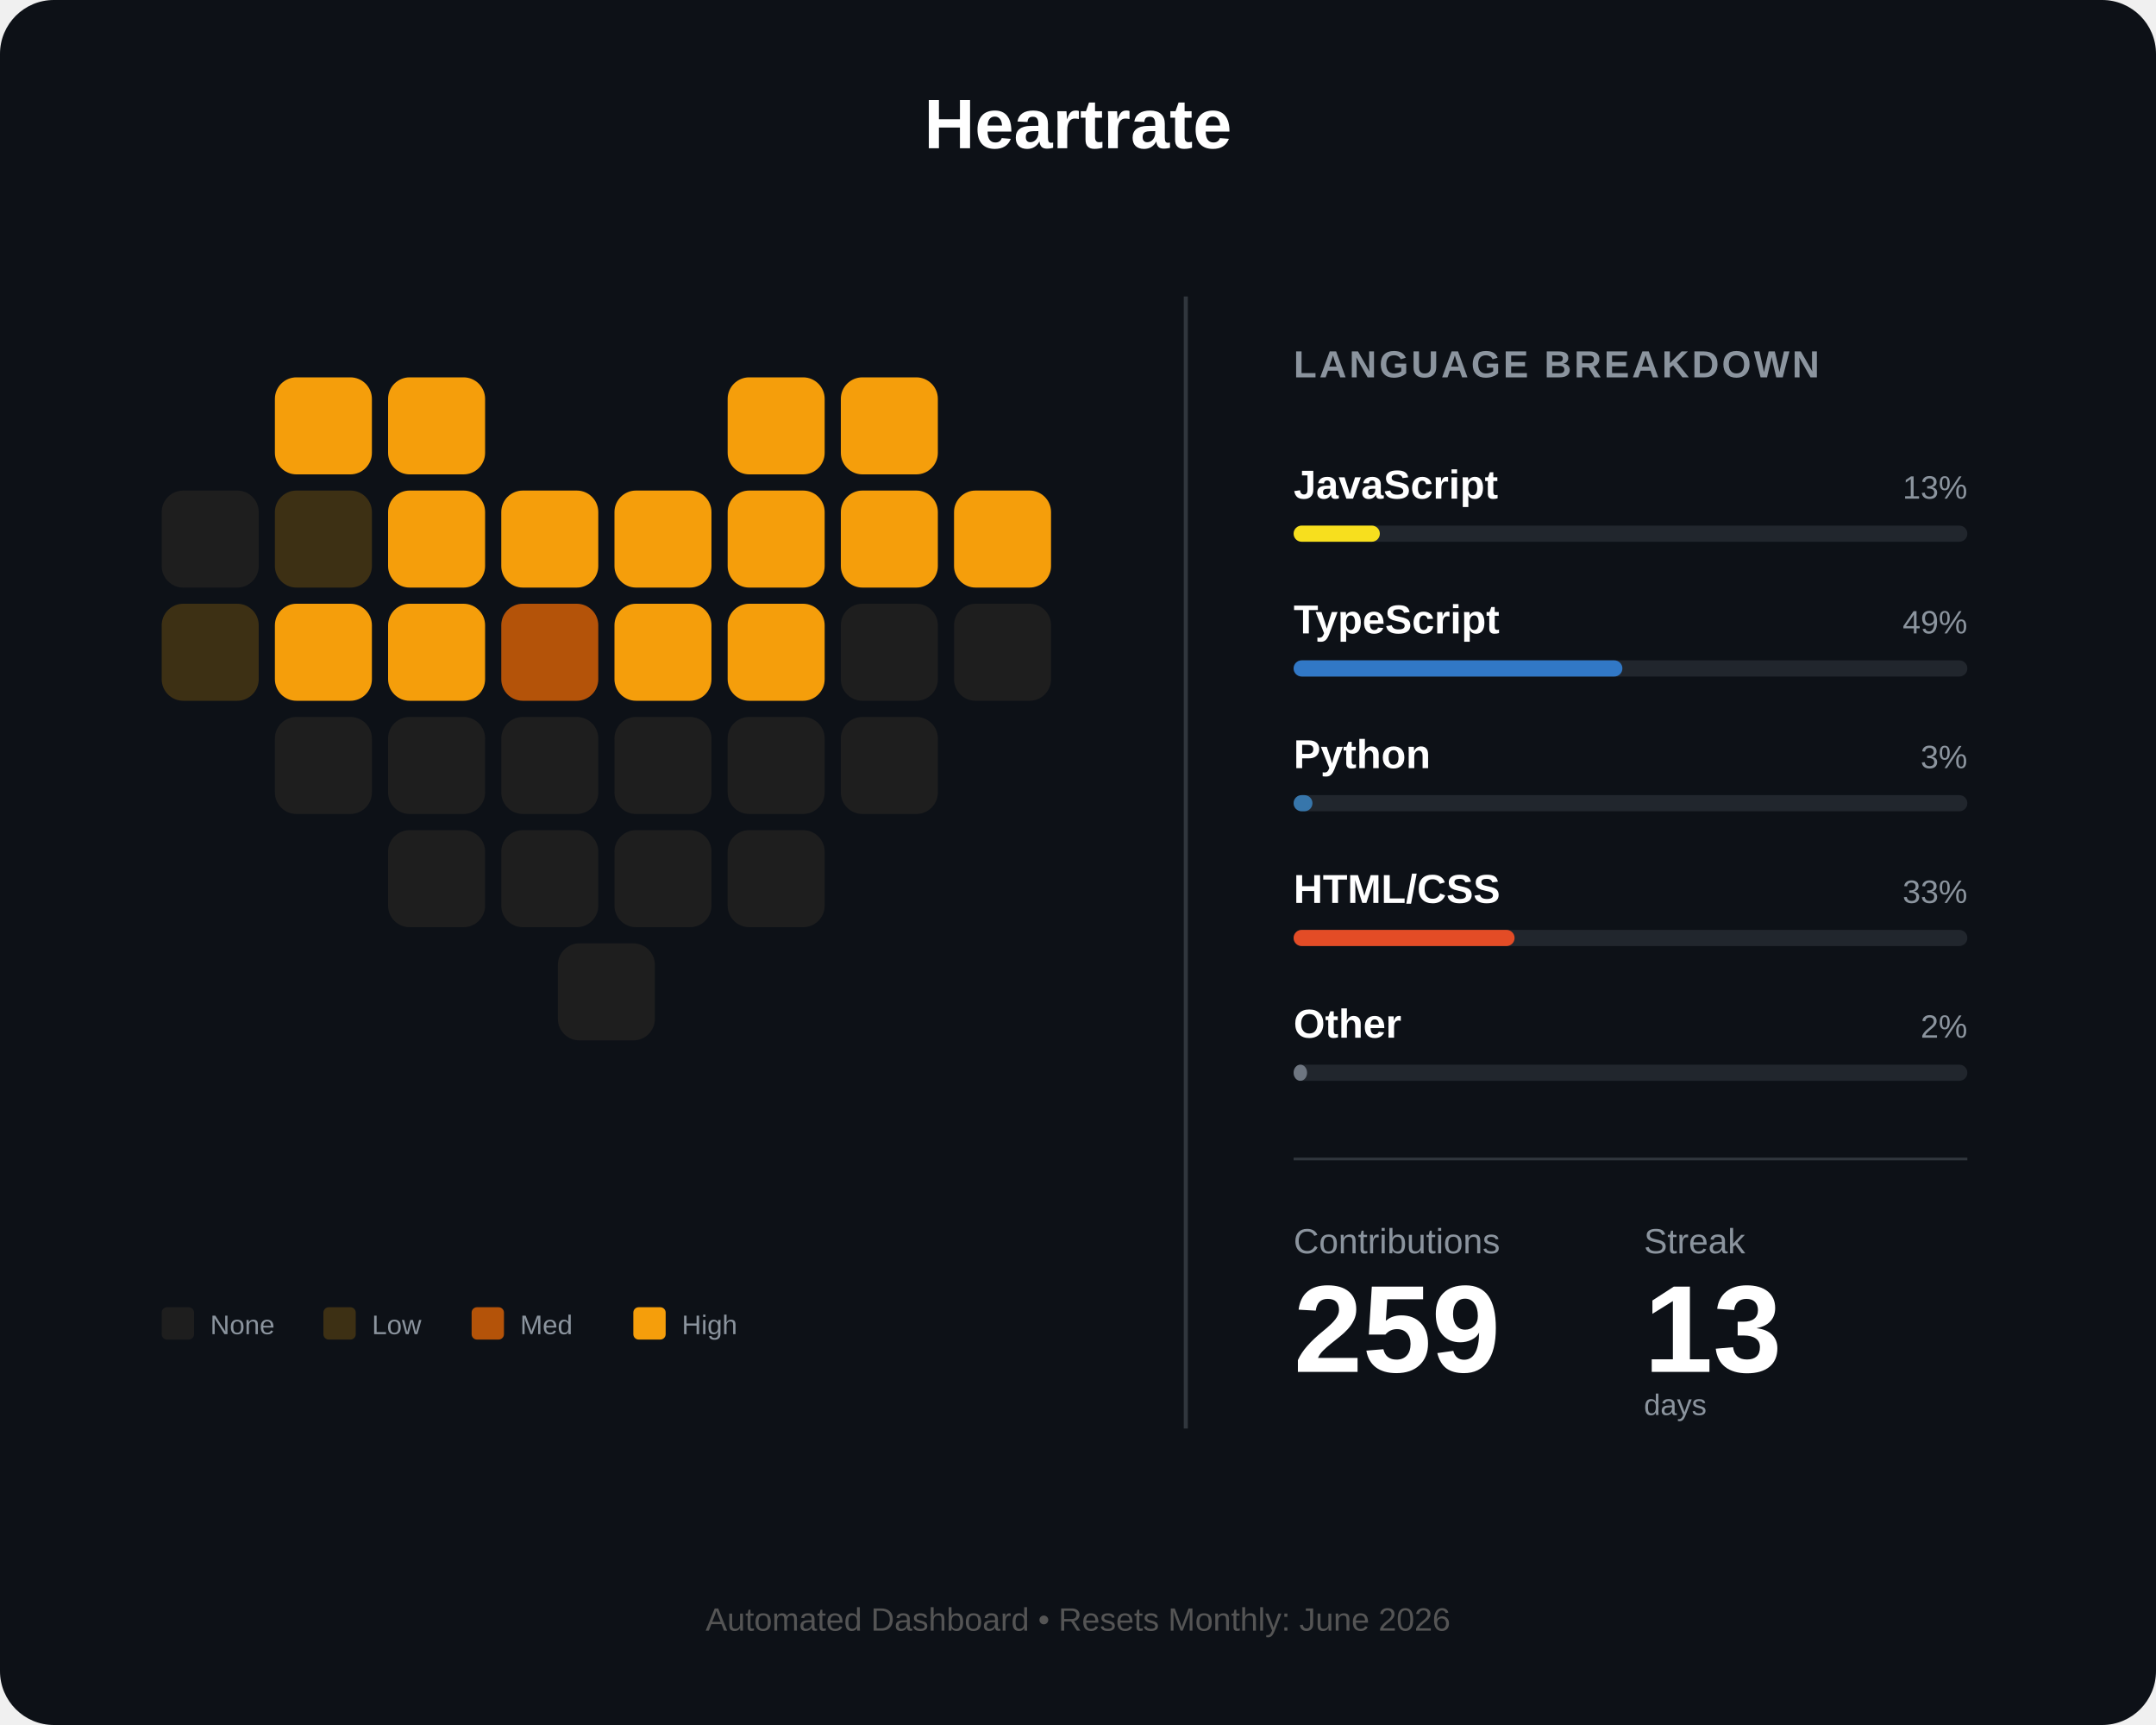
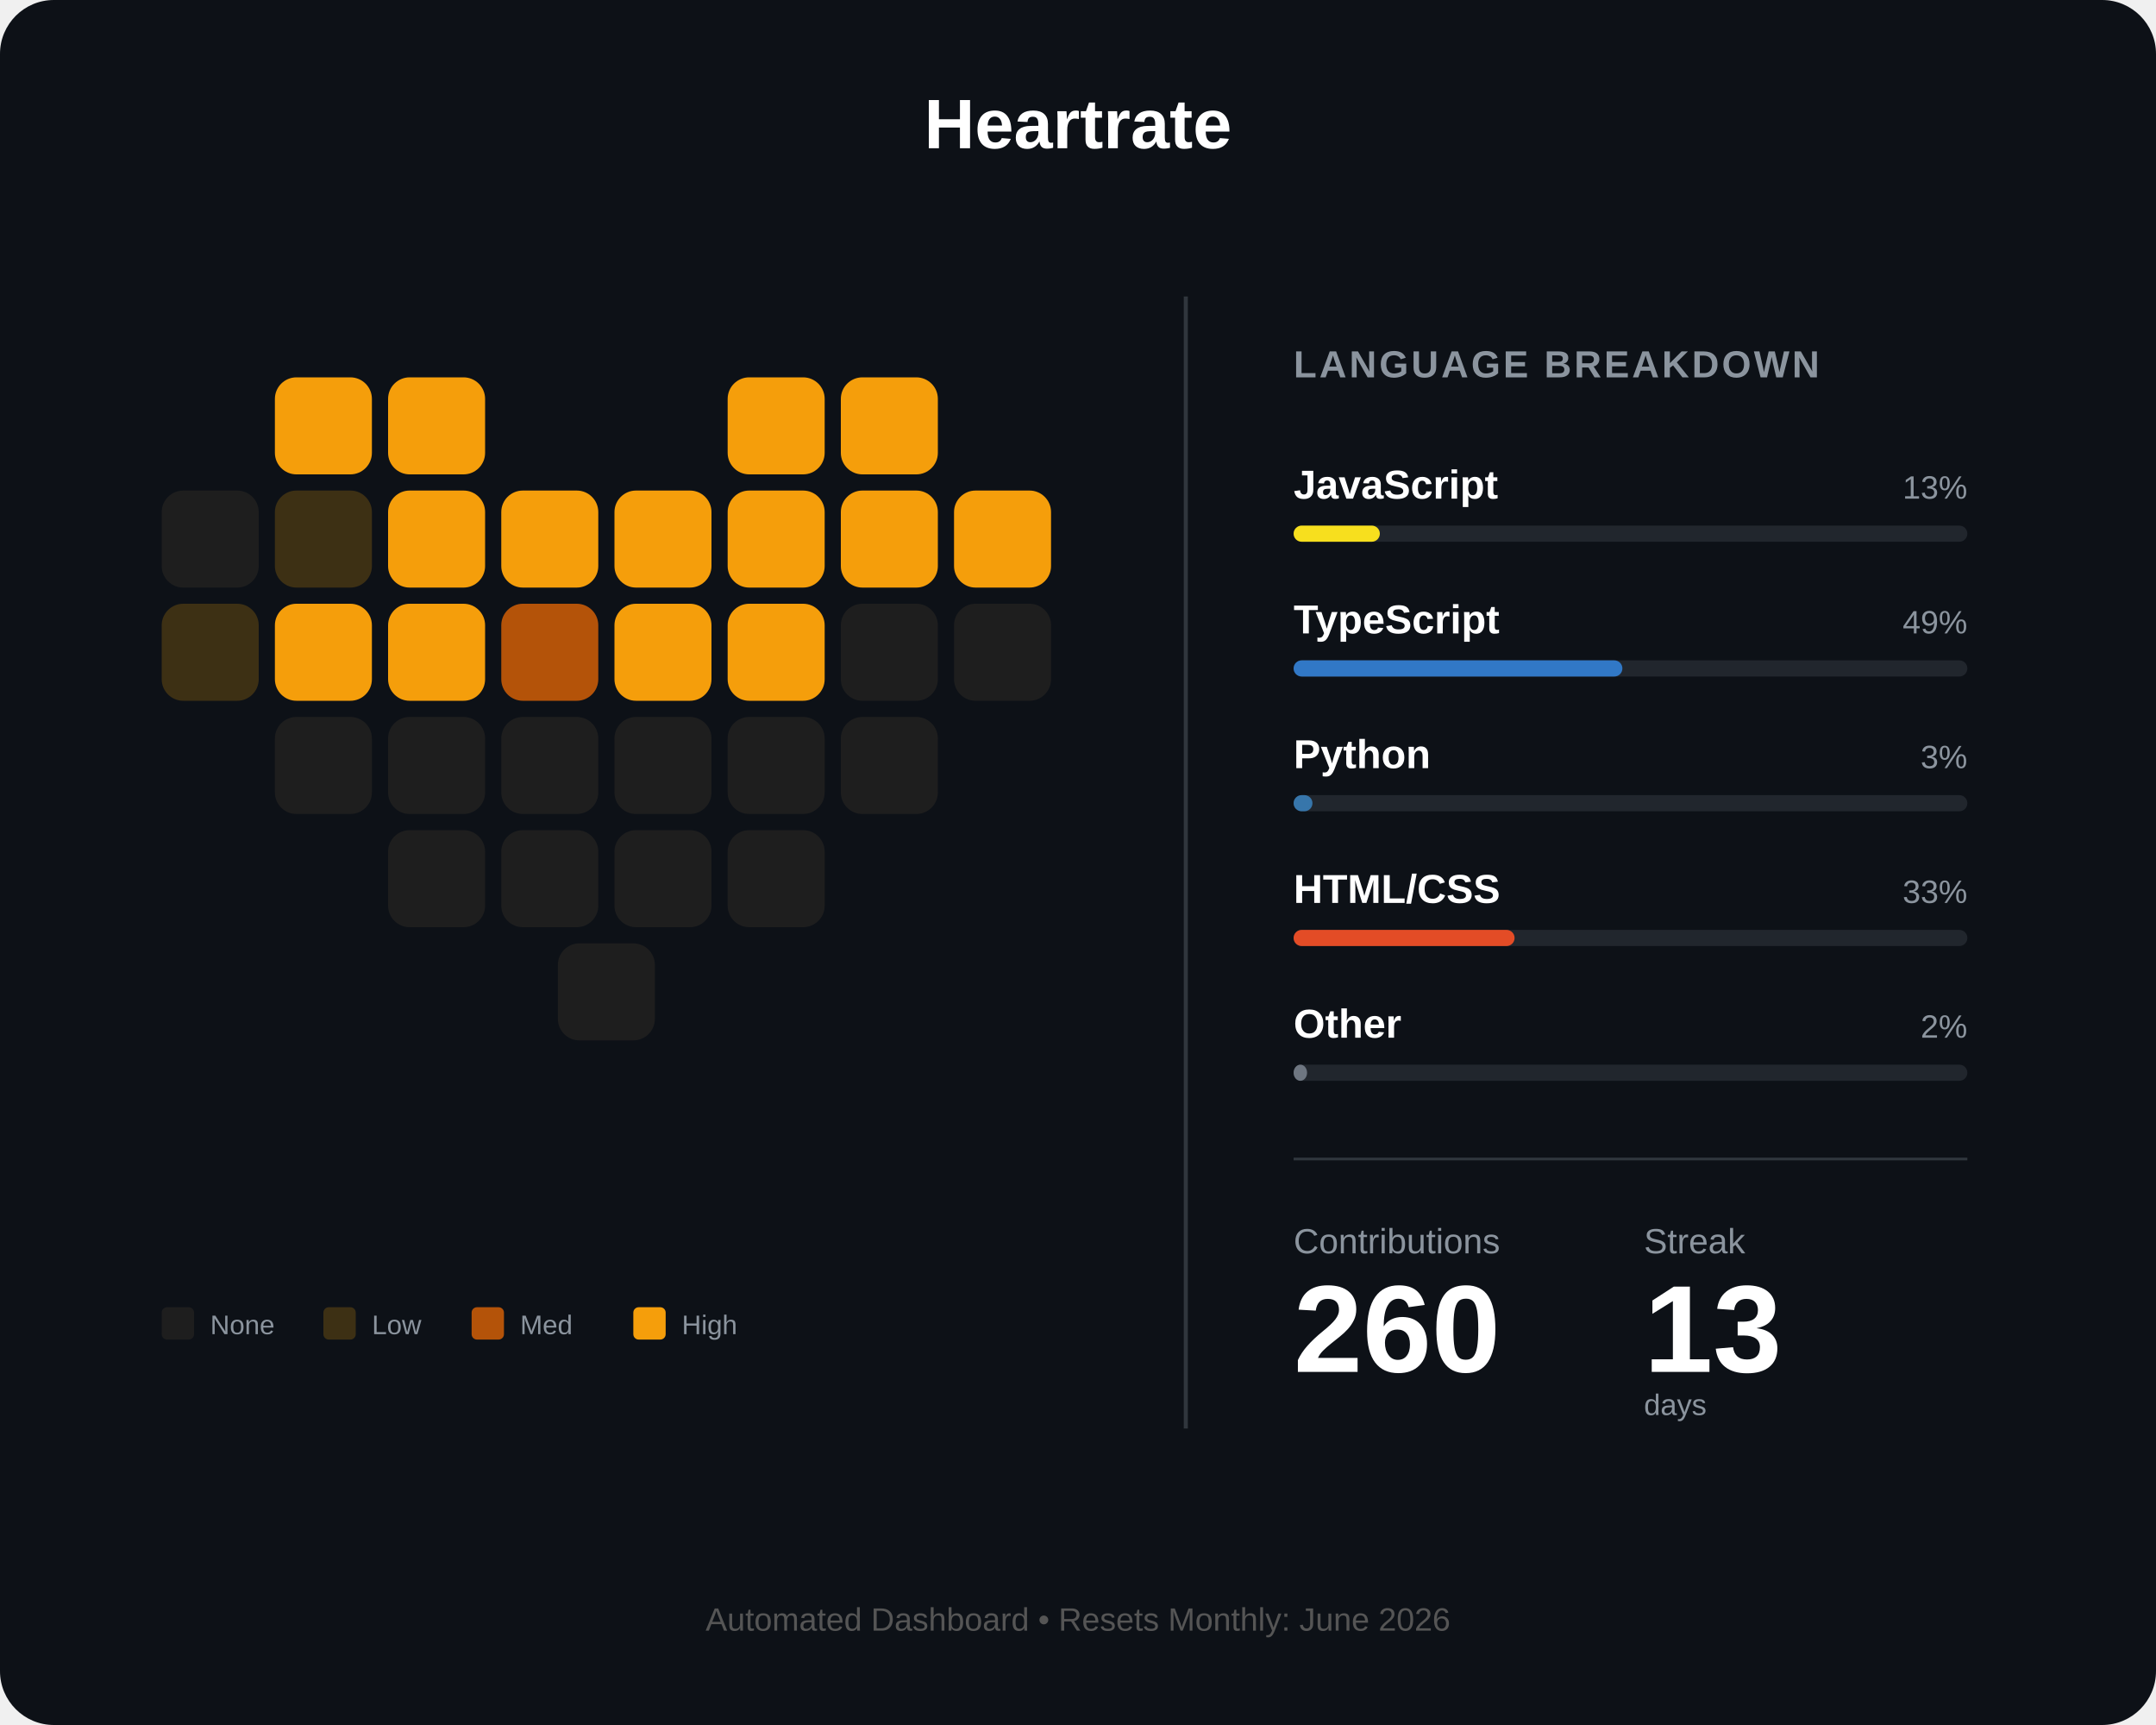
<svg xmlns="http://www.w3.org/2000/svg" width="800" height="640" viewBox="0 0 800 640" fill="none">
  <rect width="800" height="640" rx="20" fill="#0d1117" />
  <text x="400" y="55" fill="white" font-family="Arial" font-size="26" font-weight="bold" text-anchor="middle">Heartrate</text>
  <g id="heart-grid" transform="translate(60, 140)">
    <rect id="day_1" x="42" y="0" width="36" height="36" rx="8" fill="#f59e0b" />
    <rect id="day_2" x="84" y="0" width="36" height="36" rx="8" fill="#f59e0b" />
    <rect id="day_3" x="210" y="0" width="36" height="36" rx="8" fill="#f59e0b" />
    <rect id="day_4" x="252" y="0" width="36" height="36" rx="8" fill="#f59e0b" />
    <rect id="day_5" x="0" y="42" width="36" height="36" rx="8" fill="#1e1e1e" />
    <rect id="day_6" x="42" y="42" width="36" height="36" rx="8" fill="#3d3014" />
    <rect id="day_7" x="84" y="42" width="36" height="36" rx="8" fill="#f59e0b" />
    <rect id="day_8" x="126" y="42" width="36" height="36" rx="8" fill="#f59e0b" />
    <rect id="day_9" x="168" y="42" width="36" height="36" rx="8" fill="#f59e0b" />
    <rect id="day_10" x="210" y="42" width="36" height="36" rx="8" fill="#f59e0b" />
    <rect id="day_11" x="252" y="42" width="36" height="36" rx="8" fill="#f59e0b" />
    <rect id="day_12" x="294" y="42" width="36" height="36" rx="8" fill="#f59e0b" />
    <rect id="day_13" x="0" y="84" width="36" height="36" rx="8" fill="#3d3014" />
    <rect id="day_14" x="42" y="84" width="36" height="36" rx="8" fill="#f59e0b" />
    <rect id="day_15" x="84" y="84" width="36" height="36" rx="8" fill="#f59e0b" />
    <rect id="day_16" x="126" y="84" width="36" height="36" rx="8" fill="#b45309" />
    <rect id="day_17" x="168" y="84" width="36" height="36" rx="8" fill="#f59e0b" />
    <rect id="day_18" x="210" y="84" width="36" height="36" rx="8" fill="#f59e0b" />
    <rect id="day_19" x="252" y="84" width="36" height="36" rx="8" fill="#1e1e1e" />
    <rect id="day_20" x="294" y="84" width="36" height="36" rx="8" fill="#1e1e1e" />
    <rect id="day_21" x="42" y="126" width="36" height="36" rx="8" fill="#1e1e1e" />
    <rect id="day_22" x="84" y="126" width="36" height="36" rx="8" fill="#1e1e1e" />
    <rect id="day_23" x="126" y="126" width="36" height="36" rx="8" fill="#1e1e1e" />
    <rect id="day_24" x="168" y="126" width="36" height="36" rx="8" fill="#1e1e1e" />
    <rect id="day_25" x="210" y="126" width="36" height="36" rx="8" fill="#1e1e1e" />
    <rect id="day_26" x="252" y="126" width="36" height="36" rx="8" fill="#1e1e1e" />
    <rect id="day_27" x="84" y="168" width="36" height="36" rx="8" fill="#1e1e1e" />
    <rect id="day_28" x="126" y="168" width="36" height="36" rx="8" fill="#1e1e1e" />
    <rect id="day_29" x="168" y="168" width="36" height="36" rx="8" fill="#1e1e1e" />
    <rect id="day_30" x="210" y="168" width="36" height="36" rx="8" fill="#1e1e1e" />
    <rect id="day_31" x="147" y="210" width="36" height="36" rx="8" fill="#1e1e1e" />
  </g>
  <g transform="translate(60, 485)">
    <rect id="legend_empty" x="0" y="0" width="12" height="12" rx="2" fill="#1e1e1e" />
    <text x="18" y="10" fill="#8b949e" font-family="Arial" font-size="10">None</text>
    <rect id="legend_low" x="60" y="0" width="12" height="12" rx="2" fill="#3d3014" />
    <text x="78" y="10" fill="#8b949e" font-family="Arial" font-size="10">Low</text>
    <rect id="legend_med" x="115" y="0" width="12" height="12" rx="2" fill="#b45309" />
    <text x="133" y="10" fill="#8b949e" font-family="Arial" font-size="10">Med</text>
    <rect id="legend_high" x="175" y="0" width="12" height="12" rx="2" fill="#f59e0b" />
    <text x="193" y="10" fill="#8b949e" font-family="Arial" font-size="10">High</text>
  </g>
  <line x1="440" y1="110" x2="440" y2="530" stroke="#30363d" stroke-width="1.5" />
  <g transform="translate(480, 140)">
    <text x="0" y="0" fill="#8b949e" font-family="Arial" font-size="14" font-weight="bold" letter-spacing="1">LANGUAGE BREAKDOWN</text>
    <g transform="translate(0, 45)">
      <text id="lang_1_name" x="0" y="0" fill="white" font-family="Arial" font-size="15" font-weight="bold">JavaScript</text>
      <text id="lang_1_percent" x="250" y="0" fill="#8b949e" font-family="Arial" font-size="12" text-anchor="end">13%</text>
      <rect x="0" y="10" width="250" height="6" rx="3" fill="#21262d" />
      <rect id="lang_1_bar" x="0" y="10" width="32" height="6" rx="3" fill="#f7df1e" />
    </g>
    <g transform="translate(0, 95)">
      <text id="lang_2_name" x="0" y="0" fill="white" font-family="Arial" font-size="15" font-weight="bold">TypeScript</text>
      <text id="lang_2_percent" x="250" y="0" fill="#8b949e" font-family="Arial" font-size="12" text-anchor="end">49%</text>
      <rect x="0" y="10" width="250" height="6" rx="3" fill="#21262d" />
      <rect id="lang_2_bar" x="0" y="10" width="122" height="6" rx="3" fill="#3178c6" />
    </g>
    <g transform="translate(0, 145)">
      <text id="lang_3_name" x="0" y="0" fill="white" font-family="Arial" font-size="15" font-weight="bold">Python</text>
      <text id="lang_3_percent" x="250" y="0" fill="#8b949e" font-family="Arial" font-size="12" text-anchor="end">3%</text>
      <rect x="0" y="10" width="250" height="6" rx="3" fill="#21262d" />
      <rect id="lang_3_bar" x="0" y="10" width="7" height="6" rx="3" fill="#3776ab" />
    </g>
    <g transform="translate(0, 195)">
      <text id="lang_4_name" x="0" y="0" fill="white" font-family="Arial" font-size="15" font-weight="bold">HTML/CSS</text>
      <text id="lang_4_percent" x="250" y="0" fill="#8b949e" font-family="Arial" font-size="12" text-anchor="end">33%</text>
      <rect x="0" y="10" width="250" height="6" rx="3" fill="#21262d" />
      <rect id="lang_4_bar" x="0" y="10" width="82" height="6" rx="3" fill="#e34c26" />
    </g>
    <g transform="translate(0, 245)">
      <text id="lang_5_name" x="0" y="0" fill="white" font-family="Arial" font-size="15" font-weight="bold">Other</text>
      <text id="lang_5_percent" x="250" y="0" fill="#8b949e" font-family="Arial" font-size="12" text-anchor="end">2%</text>
      <rect x="0" y="10" width="250" height="6" rx="3" fill="#21262d" />
      <rect id="lang_5_bar" x="0" y="10" width="5" height="6" rx="3" fill="#6e7681" />
    </g>
    <line x1="0" y1="290" x2="250" y2="290" stroke="#30363d" stroke-width="1" />
    <g transform="translate(0, 325)">
      <text x="0" y="0" fill="#8b949e" font-family="Arial" font-size="13">Contributions</text>
      <text x="130" y="0" fill="#8b949e" font-family="Arial" font-size="13">Streak</text>
-       <text id="total_count" x="0" y="44" fill="white" font-family="Arial" font-size="46" font-weight="bold">259</text>
+       <text id="total_count" x="0" y="44" fill="white" font-family="Arial" font-size="46" font-weight="bold">260</text>
      <text id="streak_count" x="130" y="44" fill="white" font-family="Arial" font-size="46" font-weight="bold">13</text>
      <text x="130" y="60" fill="#8b949e" font-family="Arial" font-size="11">days</text>
    </g>
  </g>
  <text id="footer_text" x="400" y="605" fill="#555" font-family="Arial" font-size="12" text-anchor="middle">Automated Dashboard • Resets Monthly: June 2026</text>
</svg>
